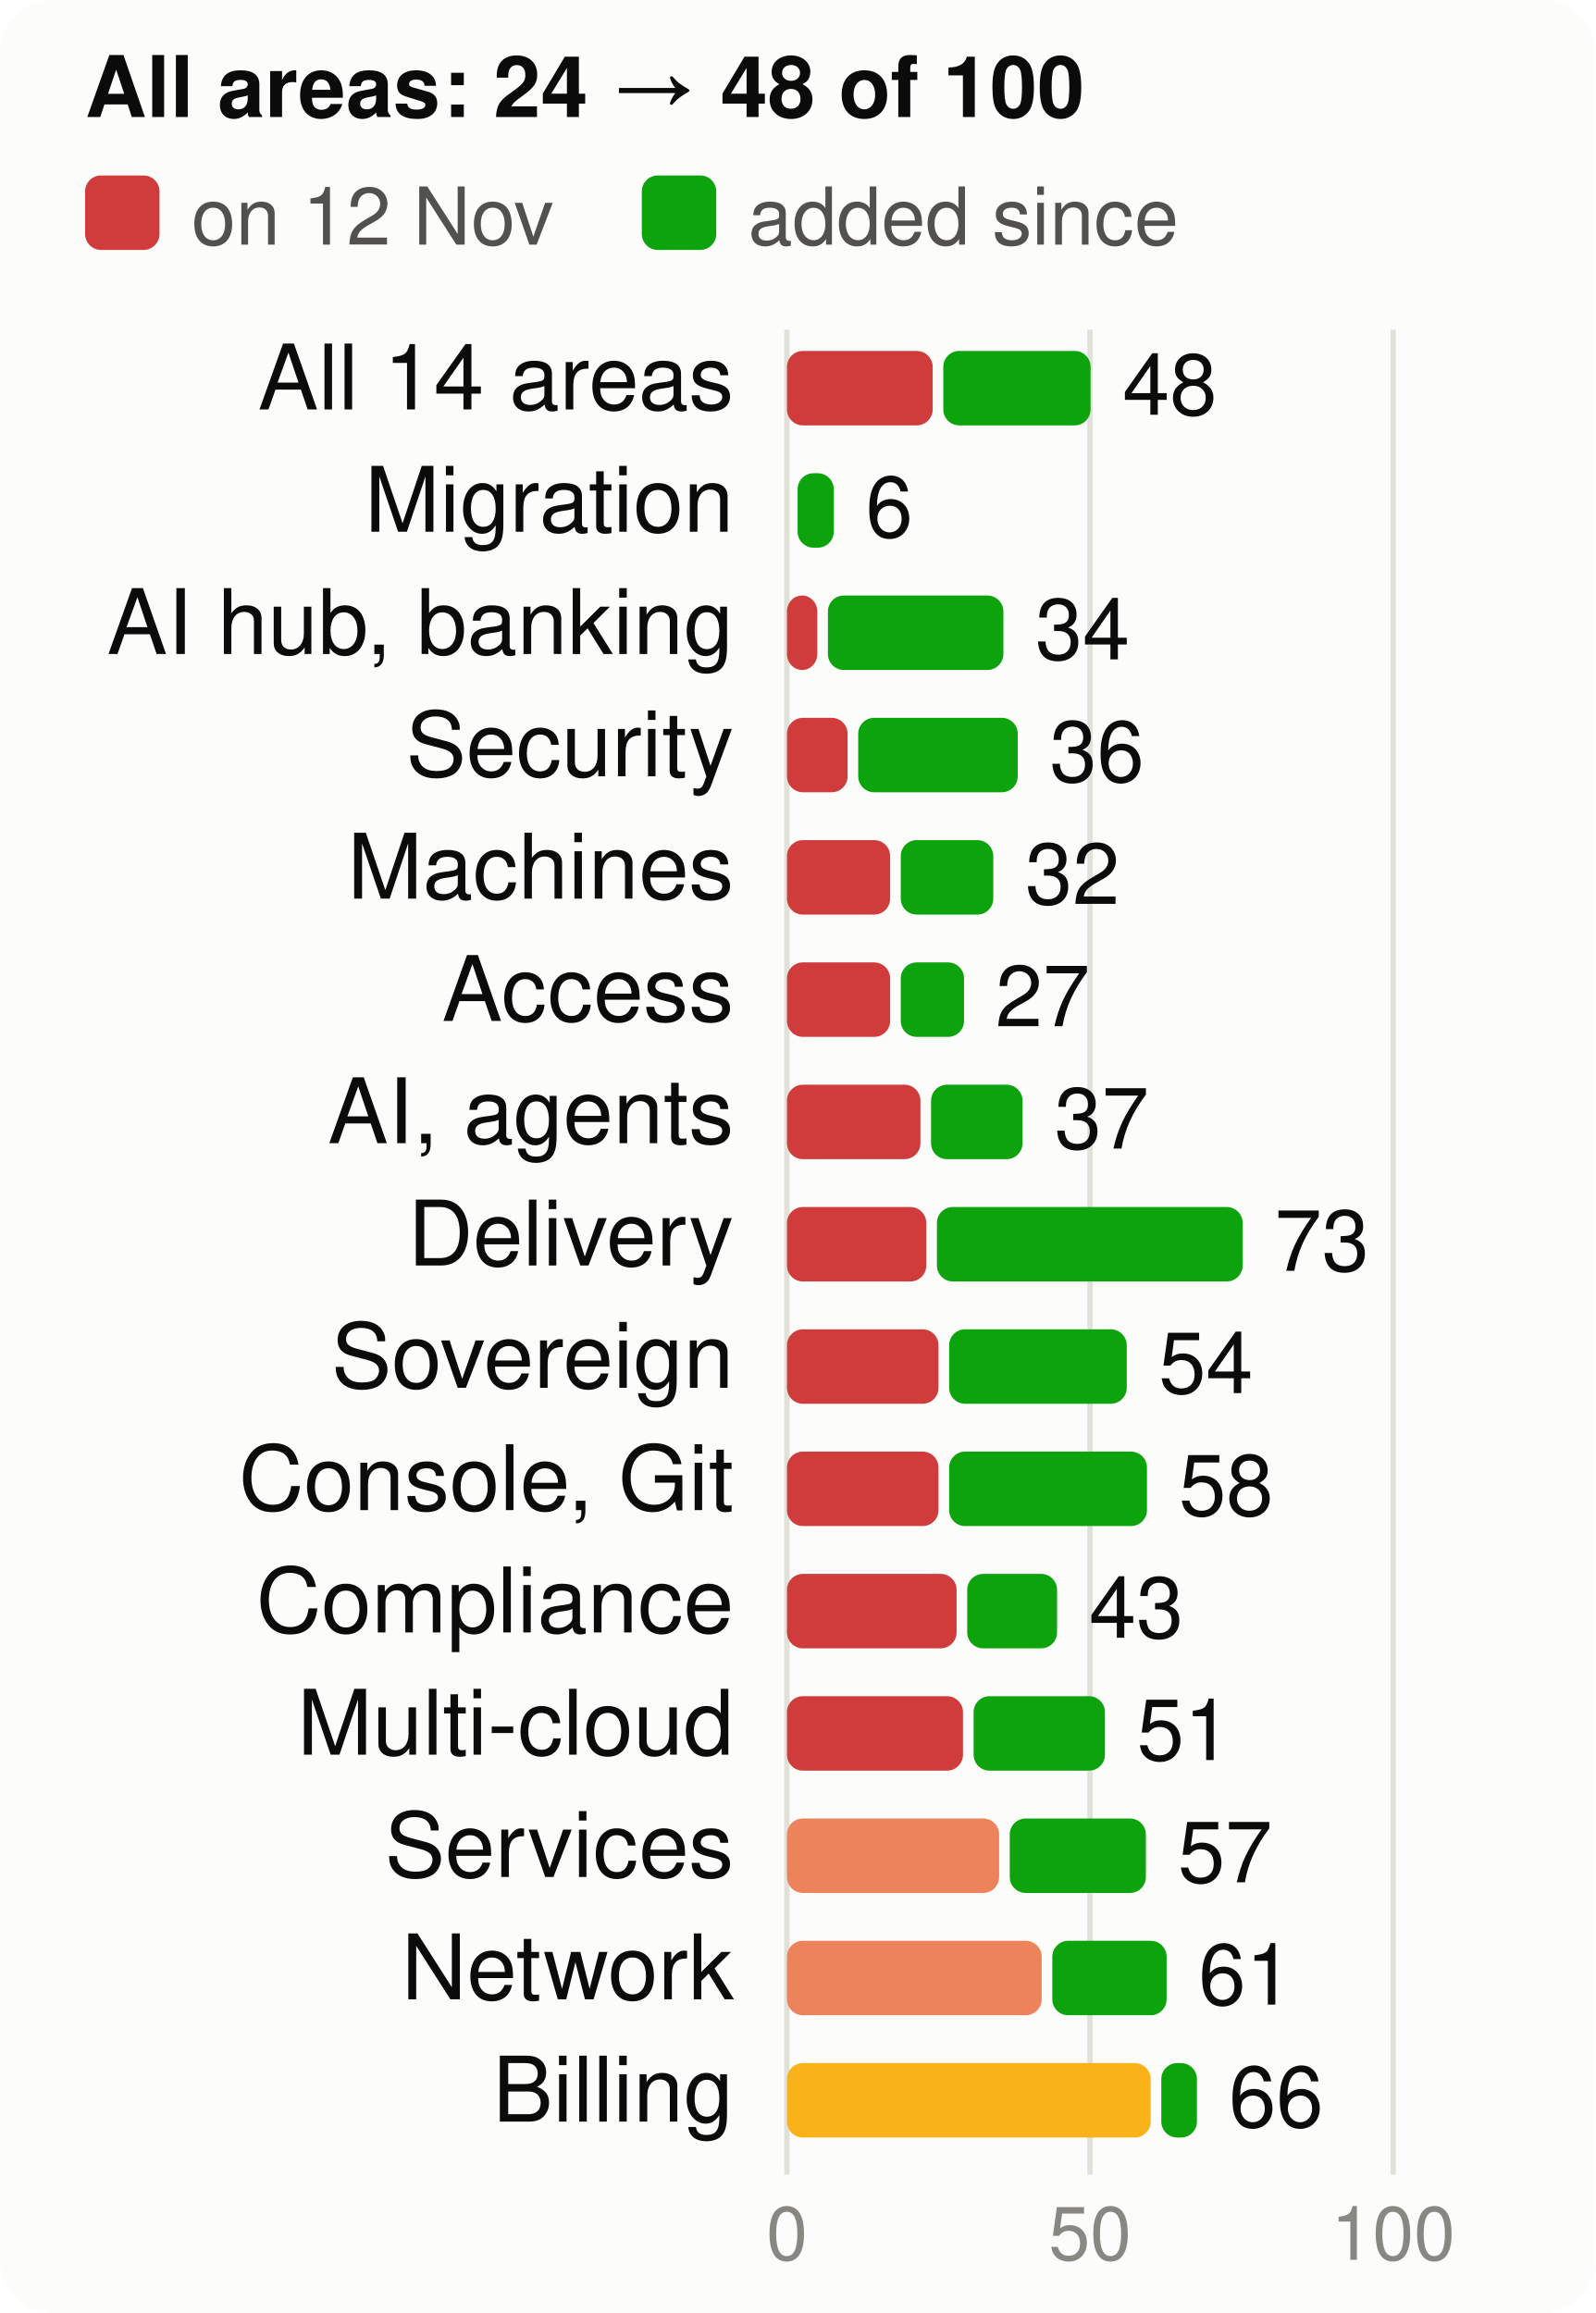
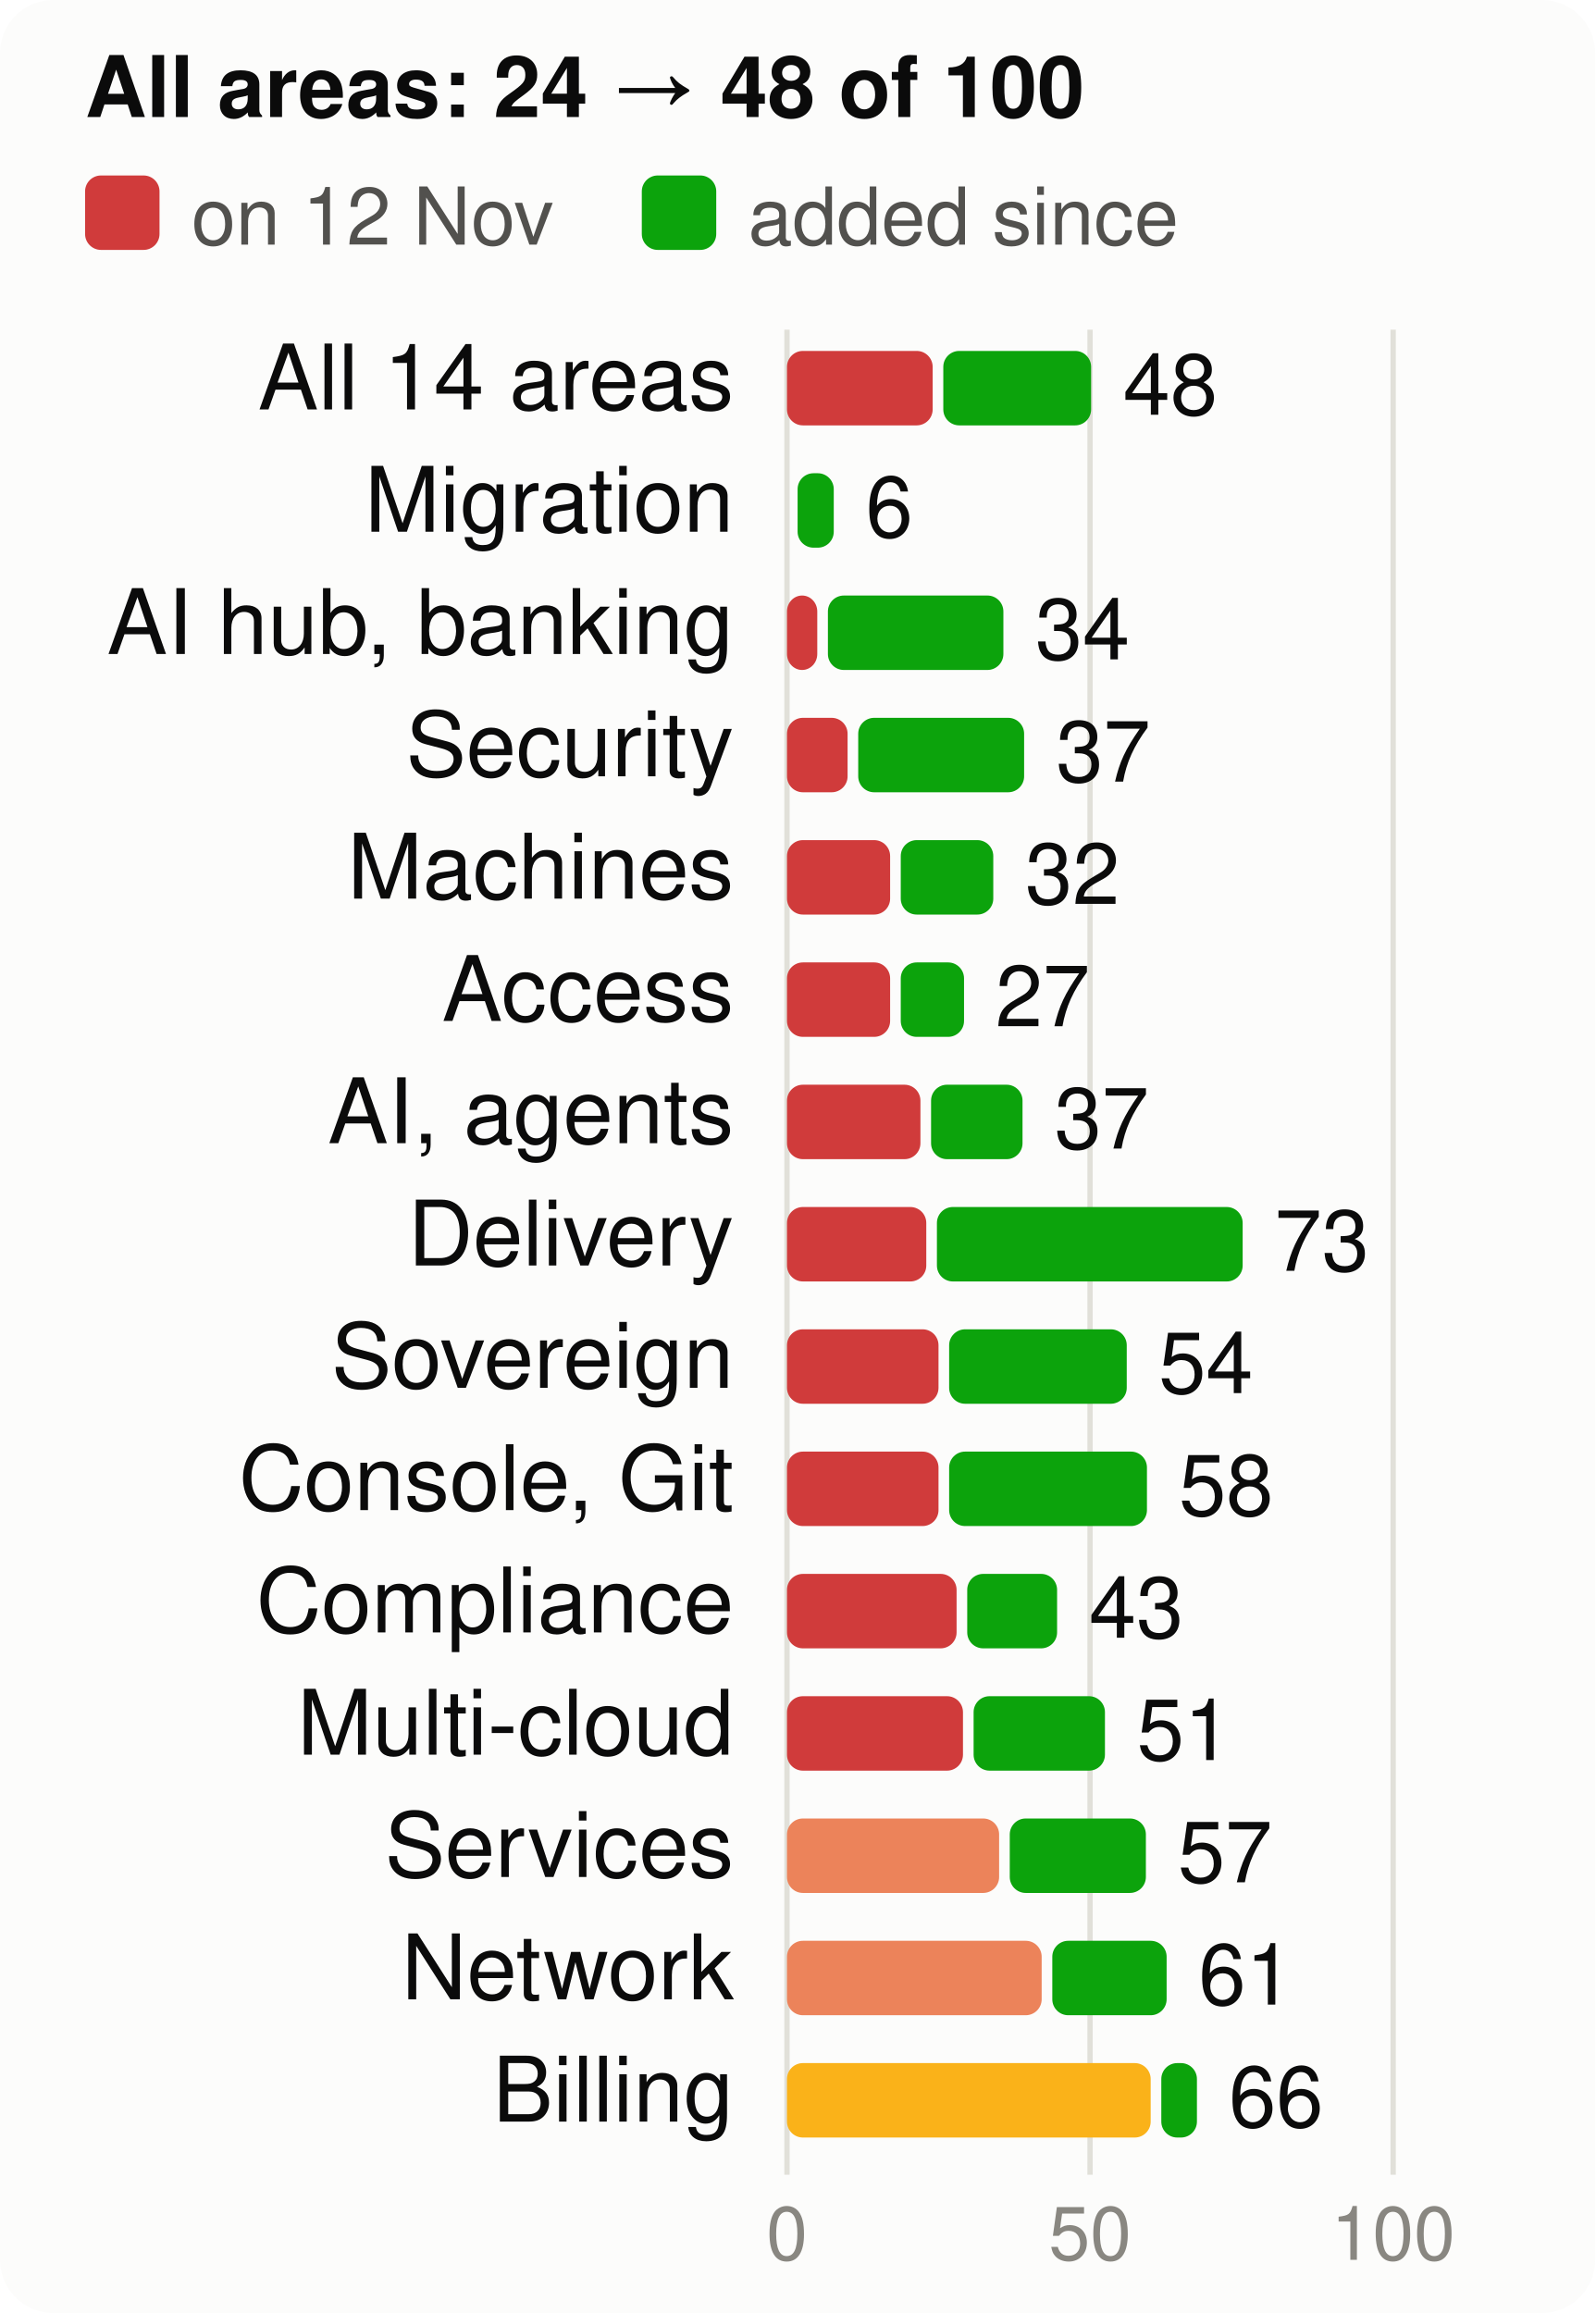
<svg xmlns="http://www.w3.org/2000/svg" viewBox="0 0 300 435" width="300" height="435" font-family="system-ui,-apple-system,Segoe UI,Helvetica,Arial,sans-serif" font-size="18" role="img" aria-label="Score per product area, at the start and now, of 100">
  <style>.h{paint-order:stroke;stroke:#fcfcfb;stroke-width:3px;stroke-linejoin:round}.rg{stroke:#fcfcfb}@media (prefers-color-scheme: dark){.bg{fill:#1a1a19}.t1{fill:#f0efec}.t2{fill:#c3c2b7}.gr{stroke:#2c2c2a}.ax{stroke:#383835}.ld{stroke:#383835}.br{stroke:#c3c2b7}.m{stroke:#3987e5}.dp{stroke:#d95926}.v{stroke:#199e70}.i2{stroke:#c3c2b7}.i1{stroke:#f0efec}.f1{fill:#3987e5}.f2{fill:#d95926}.f3{fill:#199e70}.f4{fill:#c98500}.ev{fill:#c3c2b7}.inv{fill:#1a1a19}.done{fill:#cde2fb}.todo{fill:#52514e}.tile{fill:#262624}.h,.rg{stroke:#1a1a19}}</style>
  <rect width="300" height="435" rx="10" class="bg" fill="#fcfcfb" />
  <text x="16" y="22" class="t1" fill="#0b0b0b" font-size="16" font-weight="700">All areas: 24 → 48 of 100</text>
  <rect x="16" y="33" width="14" height="14" rx="3" class="crit" fill="#d03b3b" />
  <text x="36" y="46" class="t2" fill="#52514e" font-size="15">on 12 Nov</text>
  <rect x="120.7" y="33" width="14" height="14" rx="3" class="gain" fill="#0ca30c" />
  <text x="140.7" y="46" class="t2" fill="#52514e" font-size="15">added since</text>
  <line x1="148.0" x2="148.0" y1="62" y2="409" class="gr" stroke="#e1e0d9" />
  <text x="148.0" y="425" text-anchor="middle" class="t3" fill="#898781" font-size="14">0</text>
  <line x1="205.0" x2="205.0" y1="62" y2="409" class="gr" stroke="#e1e0d9" />
  <text x="205.0" y="425" text-anchor="middle" class="t3" fill="#898781" font-size="14">50</text>
  <line x1="262.0" x2="262.0" y1="62" y2="409" class="gr" stroke="#e1e0d9" />
  <text x="262.0" y="425" text-anchor="middle" class="t3" fill="#898781" font-size="14">100</text>
  <text x="138" y="77" text-anchor="end" class="t1" fill="#0b0b0b" font-size="17">All 14 areas</text>
  <rect x="148" y="66" width="27.4" height="14" rx="3" class="crit" fill="#d03b3b" />
-   <rect x="177.4" y="66" width="27.7" height="14" rx="3" class="gain" fill="#0ca30c" />
-   <text x="211.1" y="78" class="t1" fill="#0b0b0b" font-size="16">48</text>
+   <rect x="177.4" y="66" width="27.8" height="14" rx="3" class="gain" fill="#0ca30c" />
+   <text x="211.2" y="78" class="t1" fill="#0b0b0b" font-size="16">48</text>
  <text x="138" y="100" text-anchor="end" class="t1" fill="#0b0b0b" font-size="17">Migration</text>
  <rect x="150.0" y="89" width="6.8" height="14" rx="3" class="gain" fill="#0ca30c" />
  <text x="162.8" y="101" class="t1" fill="#0b0b0b" font-size="16">6</text>
  <text x="138" y="123" text-anchor="end" class="t1" fill="#0b0b0b" font-size="17">AI hub, banking</text>
  <rect x="148" y="112" width="5.7" height="14" rx="3" class="crit" fill="#d03b3b" />
  <rect x="155.7" y="112" width="33.0" height="14" rx="3" class="gain" fill="#0ca30c" />
  <text x="194.7" y="124" class="t1" fill="#0b0b0b" font-size="16">34</text>
  <text x="138" y="146" text-anchor="end" class="t1" fill="#0b0b0b" font-size="17">Security</text>
  <rect x="148" y="135" width="11.4" height="14" rx="3" class="crit" fill="#d03b3b" />
-   <rect x="161.4" y="135" width="30.0" height="14" rx="3" class="gain" fill="#0ca30c" />
-   <text x="197.4" y="147" class="t1" fill="#0b0b0b" font-size="16">36</text>
+   <rect x="161.4" y="135" width="31.2" height="14" rx="3" class="gain" fill="#0ca30c" />
+   <text x="198.6" y="147" class="t1" fill="#0b0b0b" font-size="16">37</text>
  <text x="138" y="169" text-anchor="end" class="t1" fill="#0b0b0b" font-size="17">Machines</text>
  <rect x="148" y="158" width="19.4" height="14" rx="3" class="crit" fill="#d03b3b" />
  <rect x="169.4" y="158" width="17.4" height="14" rx="3" class="gain" fill="#0ca30c" />
  <text x="192.8" y="170" class="t1" fill="#0b0b0b" font-size="16">32</text>
  <text x="138" y="192" text-anchor="end" class="t1" fill="#0b0b0b" font-size="17">Access</text>
  <rect x="148" y="181" width="19.4" height="14" rx="3" class="crit" fill="#d03b3b" />
  <rect x="169.4" y="181" width="11.9" height="14" rx="3" class="gain" fill="#0ca30c" />
  <text x="187.2" y="193" class="t1" fill="#0b0b0b" font-size="16">27</text>
  <text x="138" y="215" text-anchor="end" class="t1" fill="#0b0b0b" font-size="17">AI, agents</text>
  <rect x="148" y="204" width="25.1" height="14" rx="3" class="crit" fill="#d03b3b" />
  <rect x="175.1" y="204" width="17.2" height="14" rx="3" class="gain" fill="#0ca30c" />
  <text x="198.3" y="216" class="t1" fill="#0b0b0b" font-size="16">37</text>
  <text x="138" y="238" text-anchor="end" class="t1" fill="#0b0b0b" font-size="17">Delivery</text>
  <rect x="148" y="227" width="26.2" height="14" rx="3" class="crit" fill="#d03b3b" />
  <rect x="176.2" y="227" width="57.5" height="14" rx="3" class="gain" fill="#0ca30c" />
  <text x="239.7" y="239" class="t1" fill="#0b0b0b" font-size="16">73</text>
  <text x="138" y="261" text-anchor="end" class="t1" fill="#0b0b0b" font-size="17">Sovereign</text>
  <rect x="148" y="250" width="28.5" height="14" rx="3" class="crit" fill="#d03b3b" />
  <rect x="178.5" y="250" width="33.4" height="14" rx="3" class="gain" fill="#0ca30c" />
  <text x="217.9" y="262" class="t1" fill="#0b0b0b" font-size="16">54</text>
  <text x="138" y="284" text-anchor="end" class="t1" fill="#0b0b0b" font-size="17">Console, Git</text>
  <rect x="148" y="273" width="28.5" height="14" rx="3" class="crit" fill="#d03b3b" />
  <rect x="178.5" y="273" width="37.2" height="14" rx="3" class="gain" fill="#0ca30c" />
  <text x="221.7" y="285" class="t1" fill="#0b0b0b" font-size="16">58</text>
  <text x="138" y="307" text-anchor="end" class="t1" fill="#0b0b0b" font-size="17">Compliance</text>
  <rect x="148" y="296" width="31.9" height="14" rx="3" class="crit" fill="#d03b3b" />
  <rect x="181.9" y="296" width="16.9" height="14" rx="3" class="gain" fill="#0ca30c" />
  <text x="204.8" y="308" class="t1" fill="#0b0b0b" font-size="16">43</text>
  <text x="138" y="330" text-anchor="end" class="t1" fill="#0b0b0b" font-size="17">Multi-cloud</text>
  <rect x="148" y="319" width="33.1" height="14" rx="3" class="crit" fill="#d03b3b" />
  <rect x="183.1" y="319" width="24.7" height="14" rx="3" class="gain" fill="#0ca30c" />
  <text x="213.8" y="331" class="t1" fill="#0b0b0b" font-size="16">51</text>
  <text x="138" y="353" text-anchor="end" class="t1" fill="#0b0b0b" font-size="17">Services</text>
  <rect x="148" y="342" width="39.9" height="14" rx="3" class="ser" fill="#ec835a" />
  <rect x="189.9" y="342" width="25.6" height="14" rx="3" class="gain" fill="#0ca30c" />
  <text x="221.5" y="354" class="t1" fill="#0b0b0b" font-size="16">57</text>
  <text x="138" y="376" text-anchor="end" class="t1" fill="#0b0b0b" font-size="17">Network</text>
  <rect x="148" y="365" width="47.9" height="14" rx="3" class="ser" fill="#ec835a" />
  <rect x="197.9" y="365" width="21.5" height="14" rx="3" class="gain" fill="#0ca30c" />
  <text x="225.4" y="377" class="t1" fill="#0b0b0b" font-size="16">61</text>
  <text x="138" y="399" text-anchor="end" class="t1" fill="#0b0b0b" font-size="17">Billing</text>
  <rect x="148" y="388" width="68.4" height="14" rx="3" class="warn" fill="#fab219" />
  <rect x="218.4" y="388" width="6.7" height="14" rx="3" class="gain" fill="#0ca30c" />
  <text x="231.1" y="400" class="t1" fill="#0b0b0b" font-size="16">66</text>
</svg>
